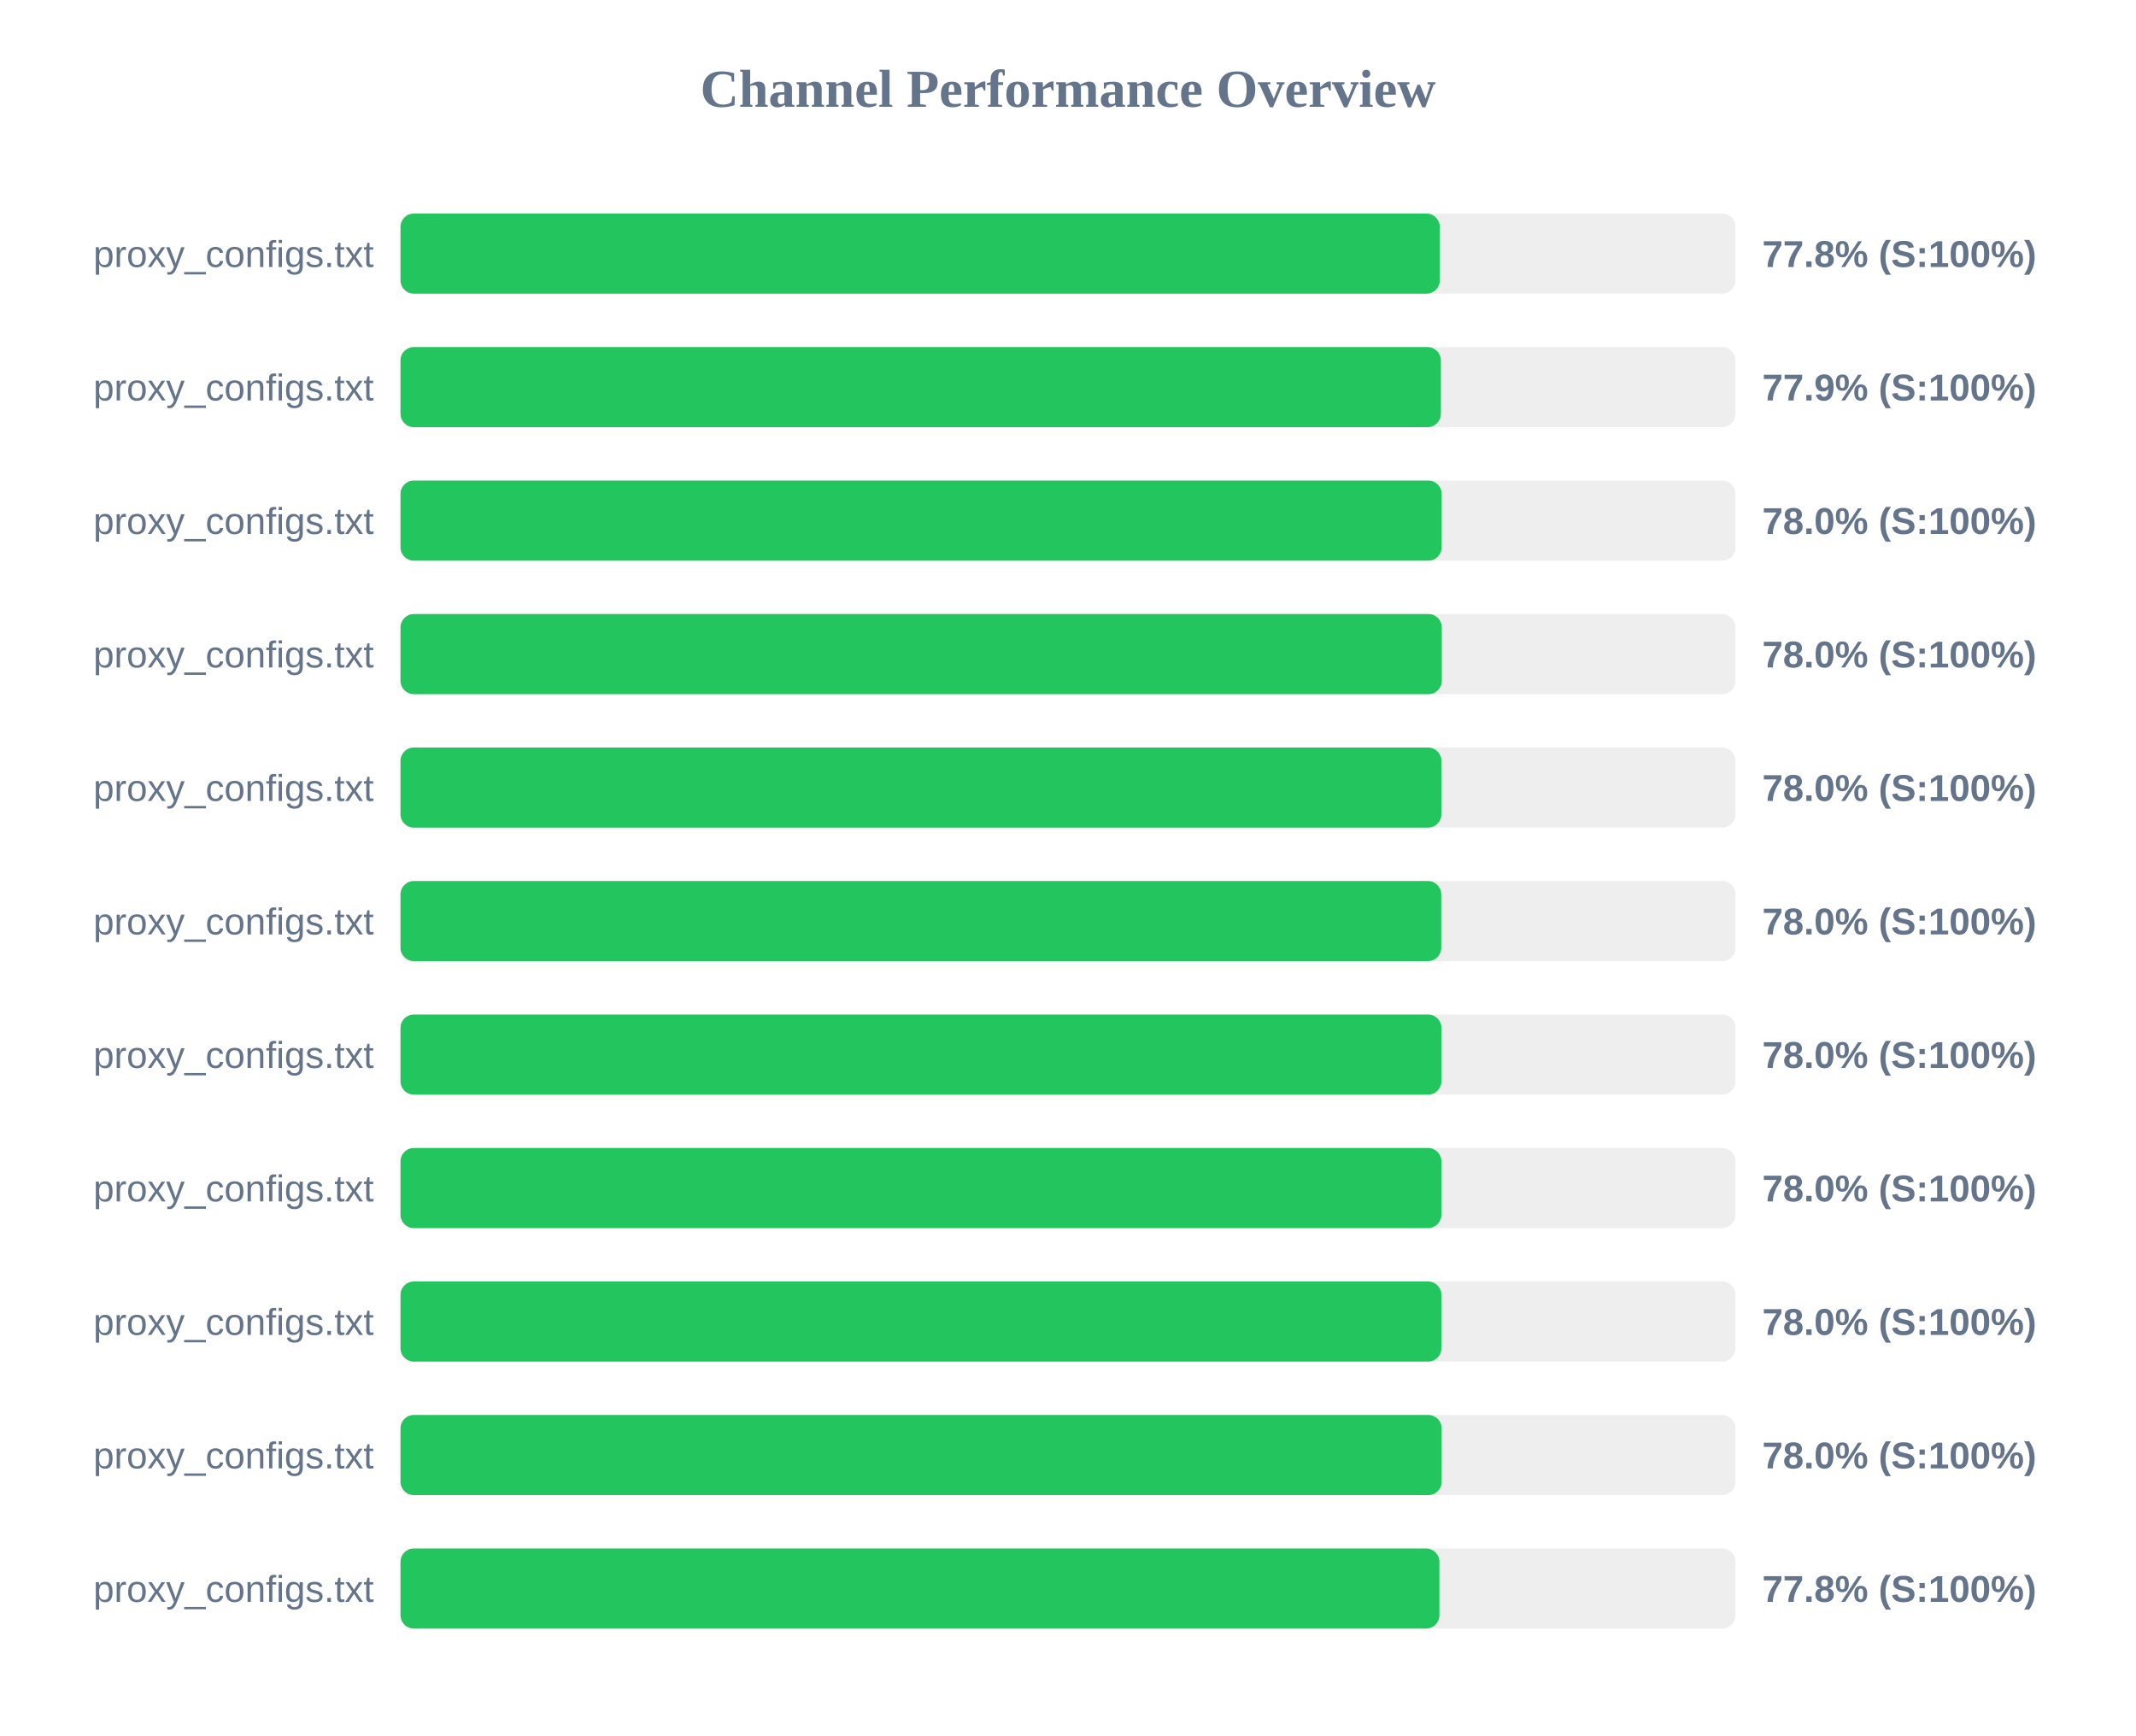
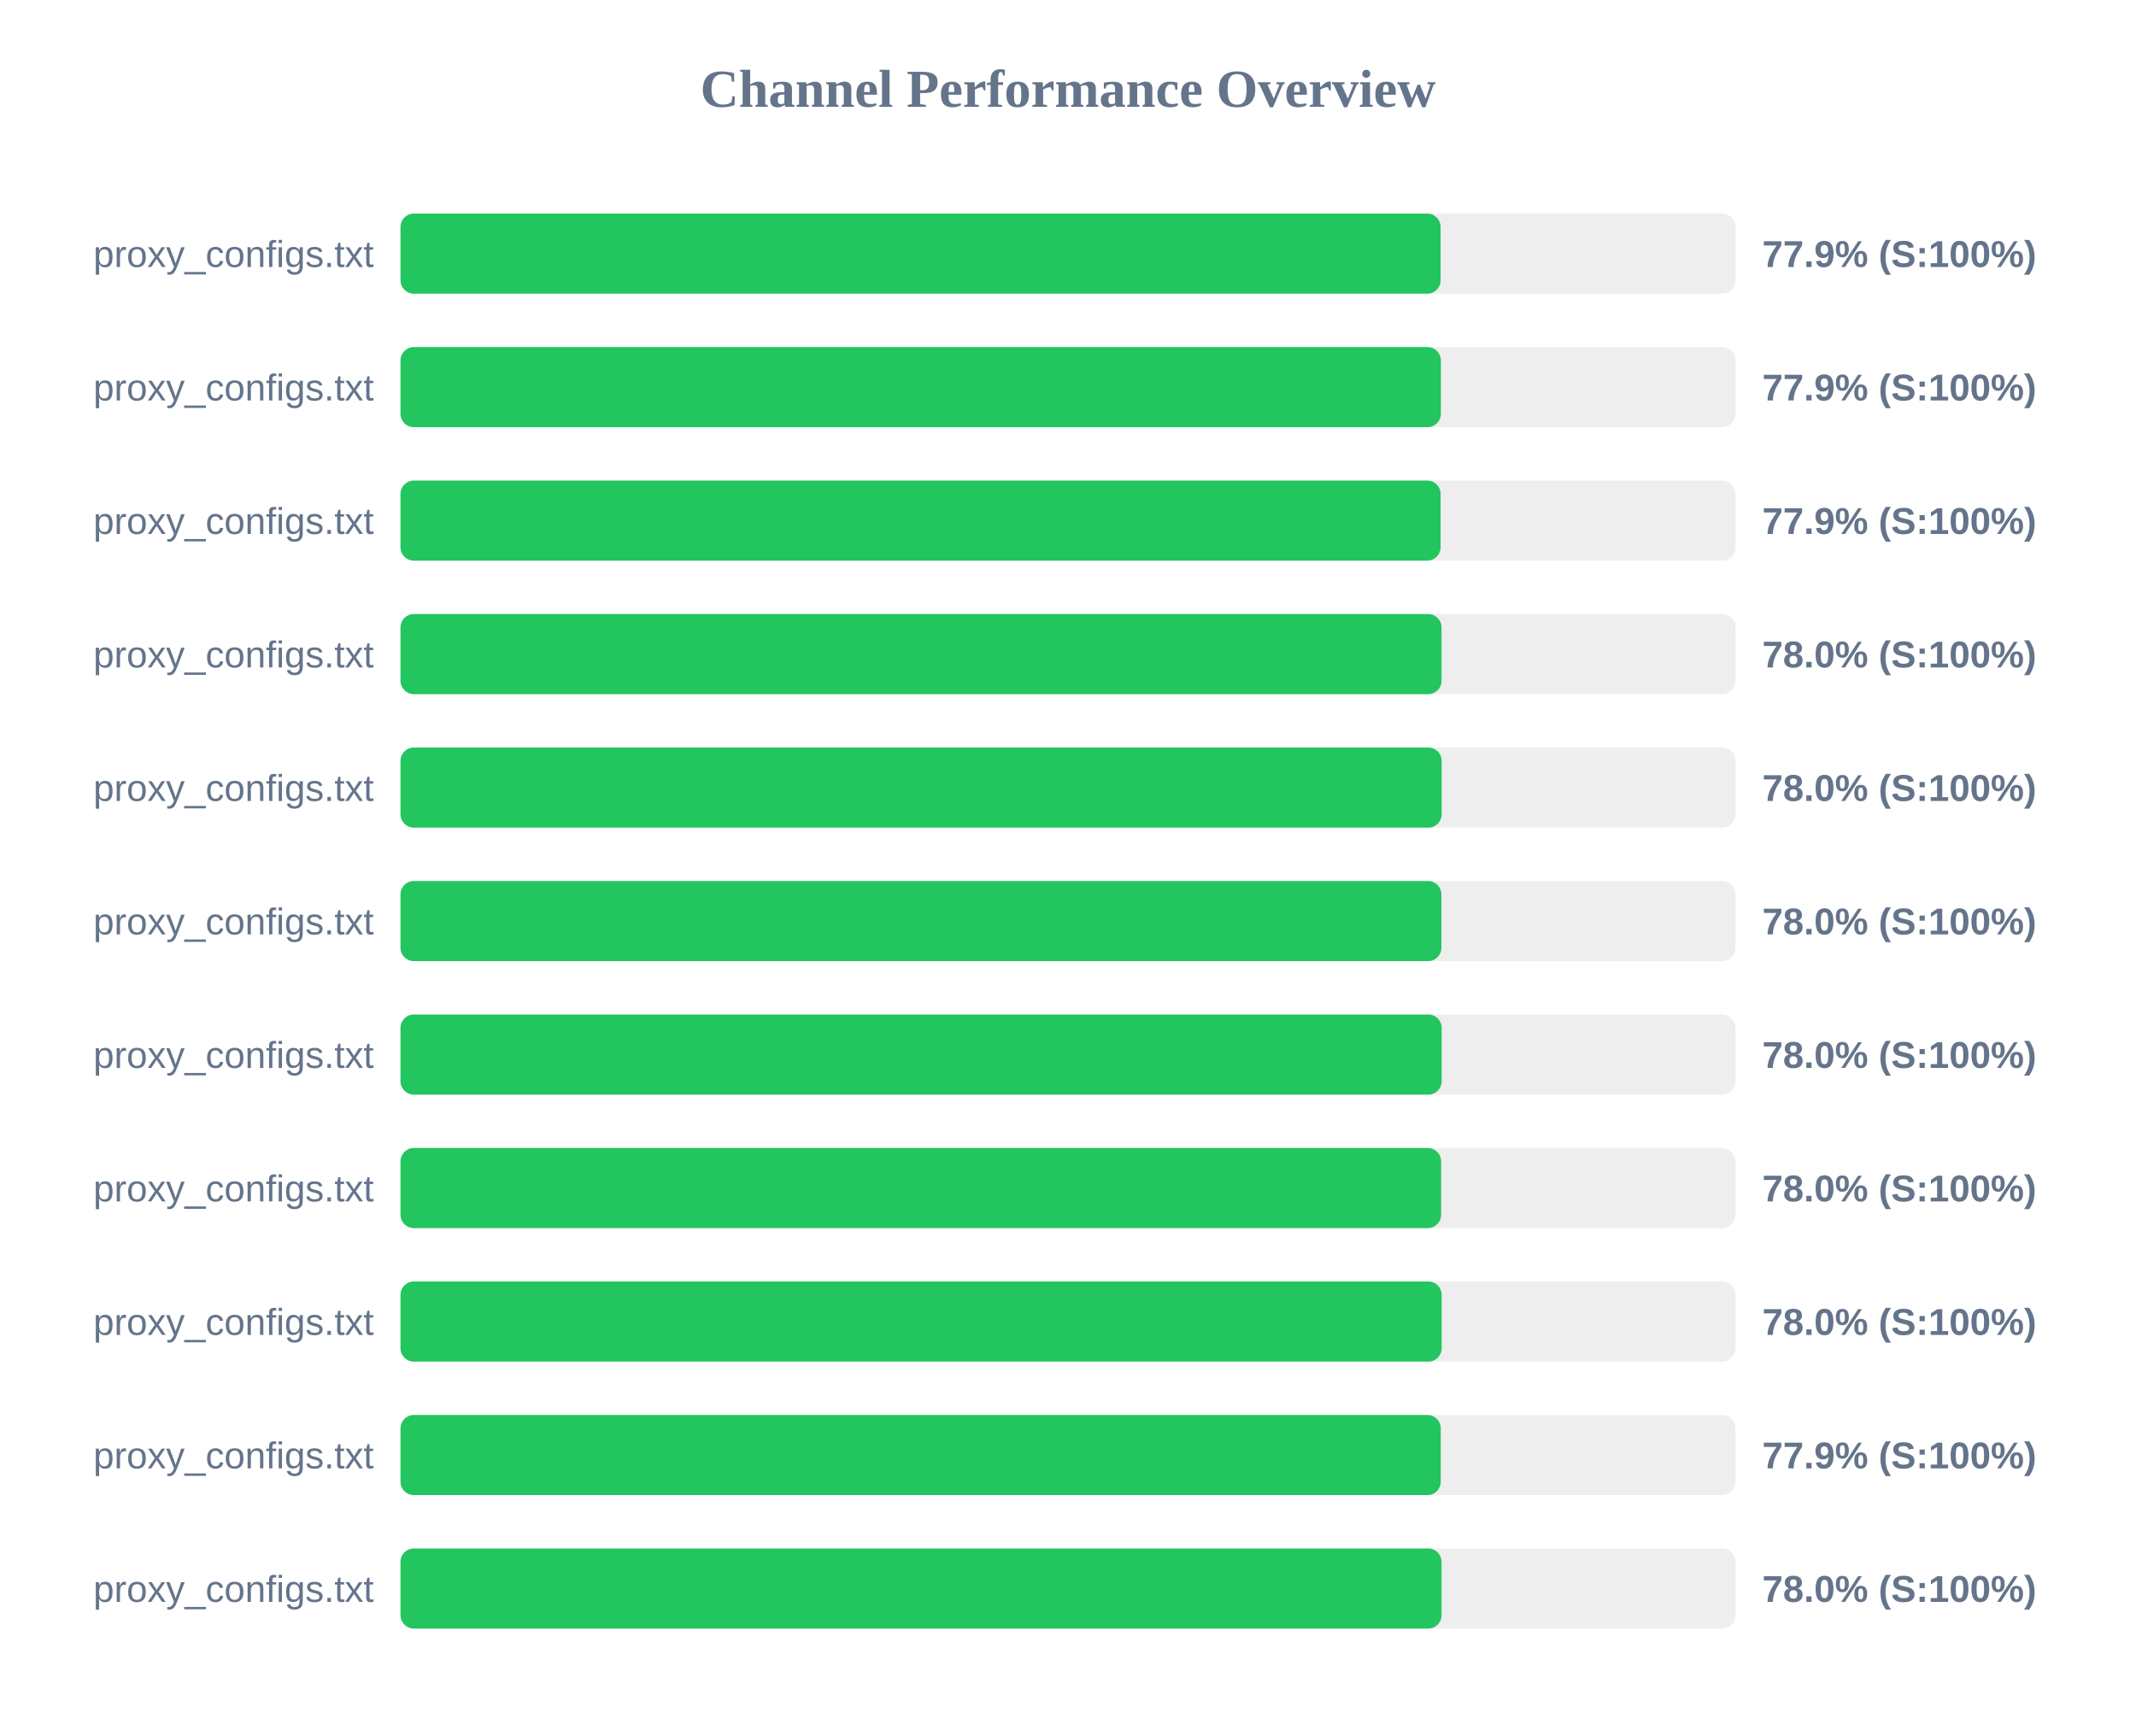
<svg xmlns="http://www.w3.org/2000/svg" width="800" height="650" version="1.1">
  <style>
        .row { font: 14px Arial; fill: #64748b; }
        .score { font: bold 14px Arial; fill: #64748b; }
    </style>
  <text x="400" y="40" text-anchor="middle" font-size="20px" font-weight="bold" fill="#64748b">Channel Performance Overview</text>
  <rect x="150" y="80" width="500" height="30" fill="#eee" rx="5" />
-   <rect x="150" y="80" width="389.25" height="30" fill="#22c55e" rx="5" />
+   <rect x="150" y="80" width="389.55" height="30" fill="#22c55e" rx="5" />
  <text x="140" y="100" text-anchor="end" class="row">proxy_configs.txt</text>
-   <text x="660" y="100" text-anchor="start" class="score">77.8% (S:100%)</text>
+   <text x="660" y="100" text-anchor="start" class="score">77.9% (S:100%)</text>
  <rect x="150" y="130" width="500" height="30" fill="#eee" rx="5" />
  <rect x="150" y="130" width="389.65" height="30" fill="#22c55e" rx="5" />
  <text x="140" y="150" text-anchor="end" class="row">proxy_configs.txt</text>
  <text x="660" y="150" text-anchor="start" class="score">77.9% (S:100%)</text>
  <rect x="150" y="180" width="500" height="30" fill="#eee" rx="5" />
-   <rect x="150" y="180" width="389.95" height="30" fill="#22c55e" rx="5" />
+   <rect x="150" y="180" width="389.55" height="30" fill="#22c55e" rx="5" />
  <text x="140" y="200" text-anchor="end" class="row">proxy_configs.txt</text>
-   <text x="660" y="200" text-anchor="start" class="score">78.0% (S:100%)</text>
+   <text x="660" y="200" text-anchor="start" class="score">77.9% (S:100%)</text>
  <rect x="150" y="230" width="500" height="30" fill="#eee" rx="5" />
-   <rect x="150" y="230" width="390.0" height="30" fill="#22c55e" rx="5" />
+   <rect x="150" y="230" width="389.9" height="30" fill="#22c55e" rx="5" />
  <text x="140" y="250" text-anchor="end" class="row">proxy_configs.txt</text>
  <text x="660" y="250" text-anchor="start" class="score">78.0% (S:100%)</text>
  <rect x="150" y="280" width="500" height="30" fill="#eee" rx="5" />
-   <rect x="150" y="280" width="389.85" height="30" fill="#22c55e" rx="5" />
+   <rect x="150" y="280" width="389.95" height="30" fill="#22c55e" rx="5" />
  <text x="140" y="300" text-anchor="end" class="row">proxy_configs.txt</text>
  <text x="660" y="300" text-anchor="start" class="score">78.0% (S:100%)</text>
  <rect x="150" y="330" width="500" height="30" fill="#eee" rx="5" />
-   <rect x="150" y="330" width="389.8" height="30" fill="#22c55e" rx="5" />
+   <rect x="150" y="330" width="389.85" height="30" fill="#22c55e" rx="5" />
  <text x="140" y="350" text-anchor="end" class="row">proxy_configs.txt</text>
  <text x="660" y="350" text-anchor="start" class="score">78.0% (S:100%)</text>
  <rect x="150" y="380" width="500" height="30" fill="#eee" rx="5" />
-   <rect x="150" y="380" width="389.85" height="30" fill="#22c55e" rx="5" />
+   <rect x="150" y="380" width="389.95" height="30" fill="#22c55e" rx="5" />
  <text x="140" y="400" text-anchor="end" class="row">proxy_configs.txt</text>
  <text x="660" y="400" text-anchor="start" class="score">78.0% (S:100%)</text>
  <rect x="150" y="430" width="500" height="30" fill="#eee" rx="5" />
-   <rect x="150" y="430" width="389.85" height="30" fill="#22c55e" rx="5" />
+   <rect x="150" y="430" width="389.75" height="30" fill="#22c55e" rx="5" />
  <text x="140" y="450" text-anchor="end" class="row">proxy_configs.txt</text>
  <text x="660" y="450" text-anchor="start" class="score">78.0% (S:100%)</text>
  <rect x="150" y="480" width="500" height="30" fill="#eee" rx="5" />
-   <rect x="150" y="480" width="389.85" height="30" fill="#22c55e" rx="5" />
+   <rect x="150" y="480" width="389.95" height="30" fill="#22c55e" rx="5" />
  <text x="140" y="500" text-anchor="end" class="row">proxy_configs.txt</text>
  <text x="660" y="500" text-anchor="start" class="score">78.0% (S:100%)</text>
  <rect x="150" y="530" width="500" height="30" fill="#eee" rx="5" />
-   <rect x="150" y="530" width="389.95" height="30" fill="#22c55e" rx="5" />
+   <rect x="150" y="530" width="389.6" height="30" fill="#22c55e" rx="5" />
  <text x="140" y="550" text-anchor="end" class="row">proxy_configs.txt</text>
-   <text x="660" y="550" text-anchor="start" class="score">78.0% (S:100%)</text>
+   <text x="660" y="550" text-anchor="start" class="score">77.9% (S:100%)</text>
  <rect x="150" y="580" width="500" height="30" fill="#eee" rx="5" />
-   <rect x="150" y="580" width="389.1" height="30" fill="#22c55e" rx="5" />
+   <rect x="150" y="580" width="389.9" height="30" fill="#22c55e" rx="5" />
  <text x="140" y="600" text-anchor="end" class="row">proxy_configs.txt</text>
-   <text x="660" y="600" text-anchor="start" class="score">77.8% (S:100%)</text>
+   <text x="660" y="600" text-anchor="start" class="score">78.0% (S:100%)</text>
</svg>
